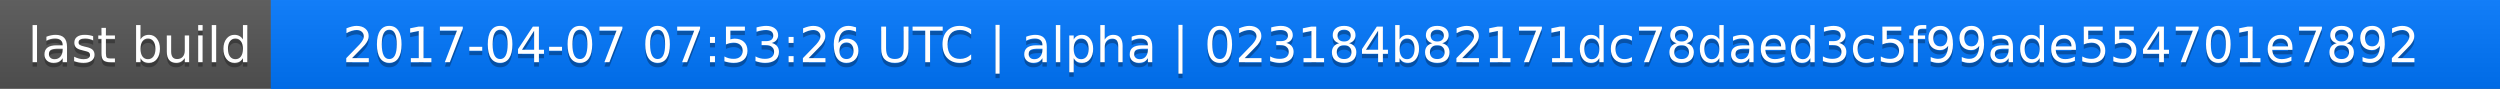
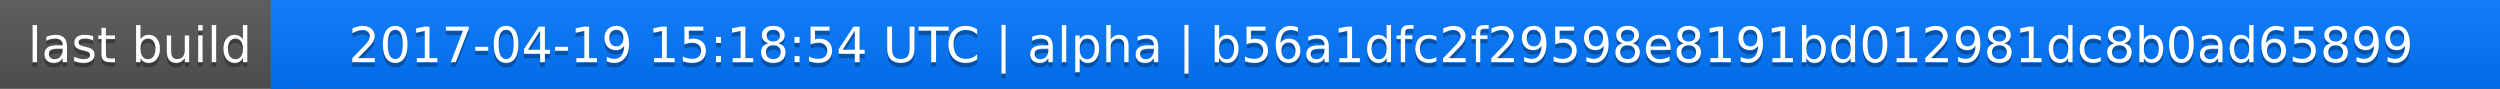
<svg xmlns="http://www.w3.org/2000/svg" width="563" height="20">
  <linearGradient id="a" x2="0" y2="100%">
    <stop offset="0" stop-color="#bbb" stop-opacity=".1" />
    <stop offset="1" stop-opacity=".1" />
  </linearGradient>
  <rect rx="0" width="563" height="20" fill="#555" />
  <rect rx="0" x="61" width="502" height="20" fill="#07f" />
  <path fill="#07f" d="M61 0h4v20h-4z" />
  <rect rx="0" width="563" height="20" fill="url(#a)" />
  <g fill="#fff" text-anchor="middle" font-family="DejaVu Sans,Verdana,Geneva,sans-serif" font-size="11">
    <text x="31.5" y="15" fill="#010101" fill-opacity=".3">last build</text>
    <text x="31.5" y="14">last build</text>
-     <text x="311" y="15" fill="#010101" fill-opacity=".3">2017-04-07 07:53:26 UTC | alpha | 023184b82171dc78daed3c5f99ade554701e7892</text>
-     <text x="311" y="14">2017-04-07 07:53:26 UTC | alpha | 023184b82171dc78daed3c5f99ade554701e7892</text>
+     <text x="311" y="15" fill="#010101" fill-opacity=".3">2017-04-19 15:18:54 UTC | alpha | b56a1dfc2f29598e8191bd012981dc8b0ad65899</text>
+     <text x="311" y="14">2017-04-19 15:18:54 UTC | alpha | b56a1dfc2f29598e8191bd012981dc8b0ad65899</text>
  </g>
</svg>
